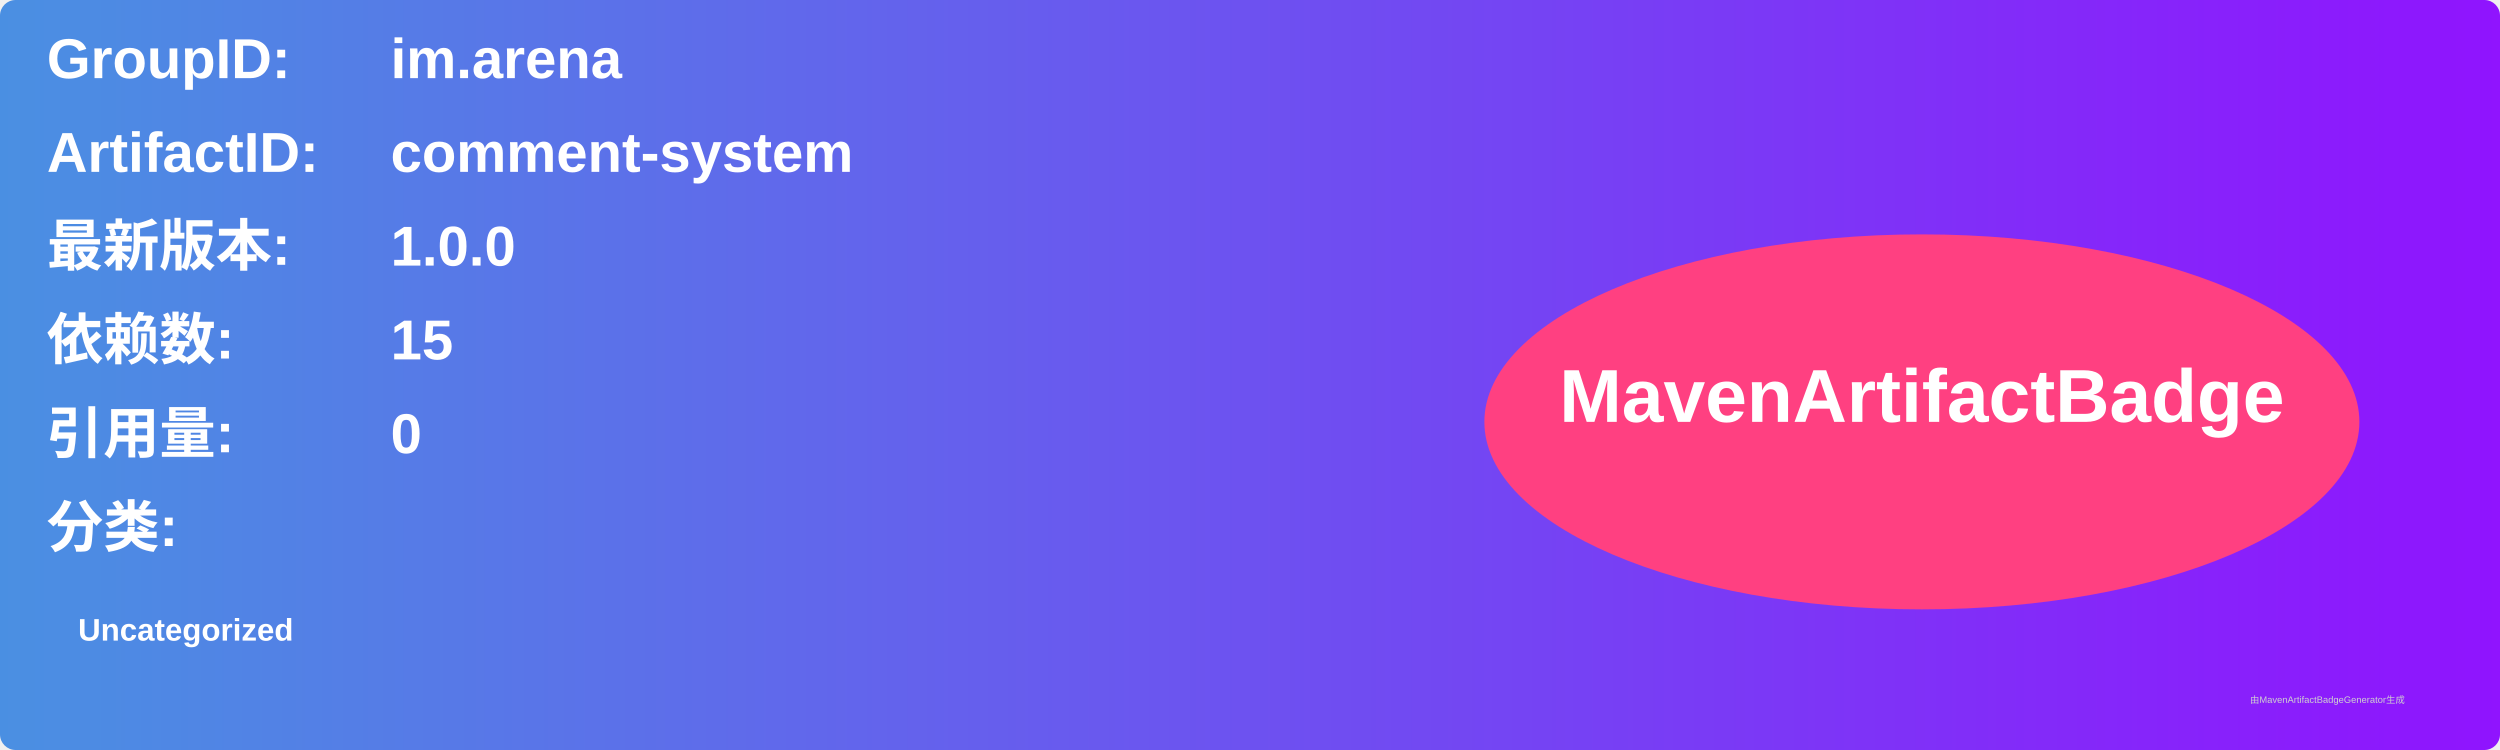
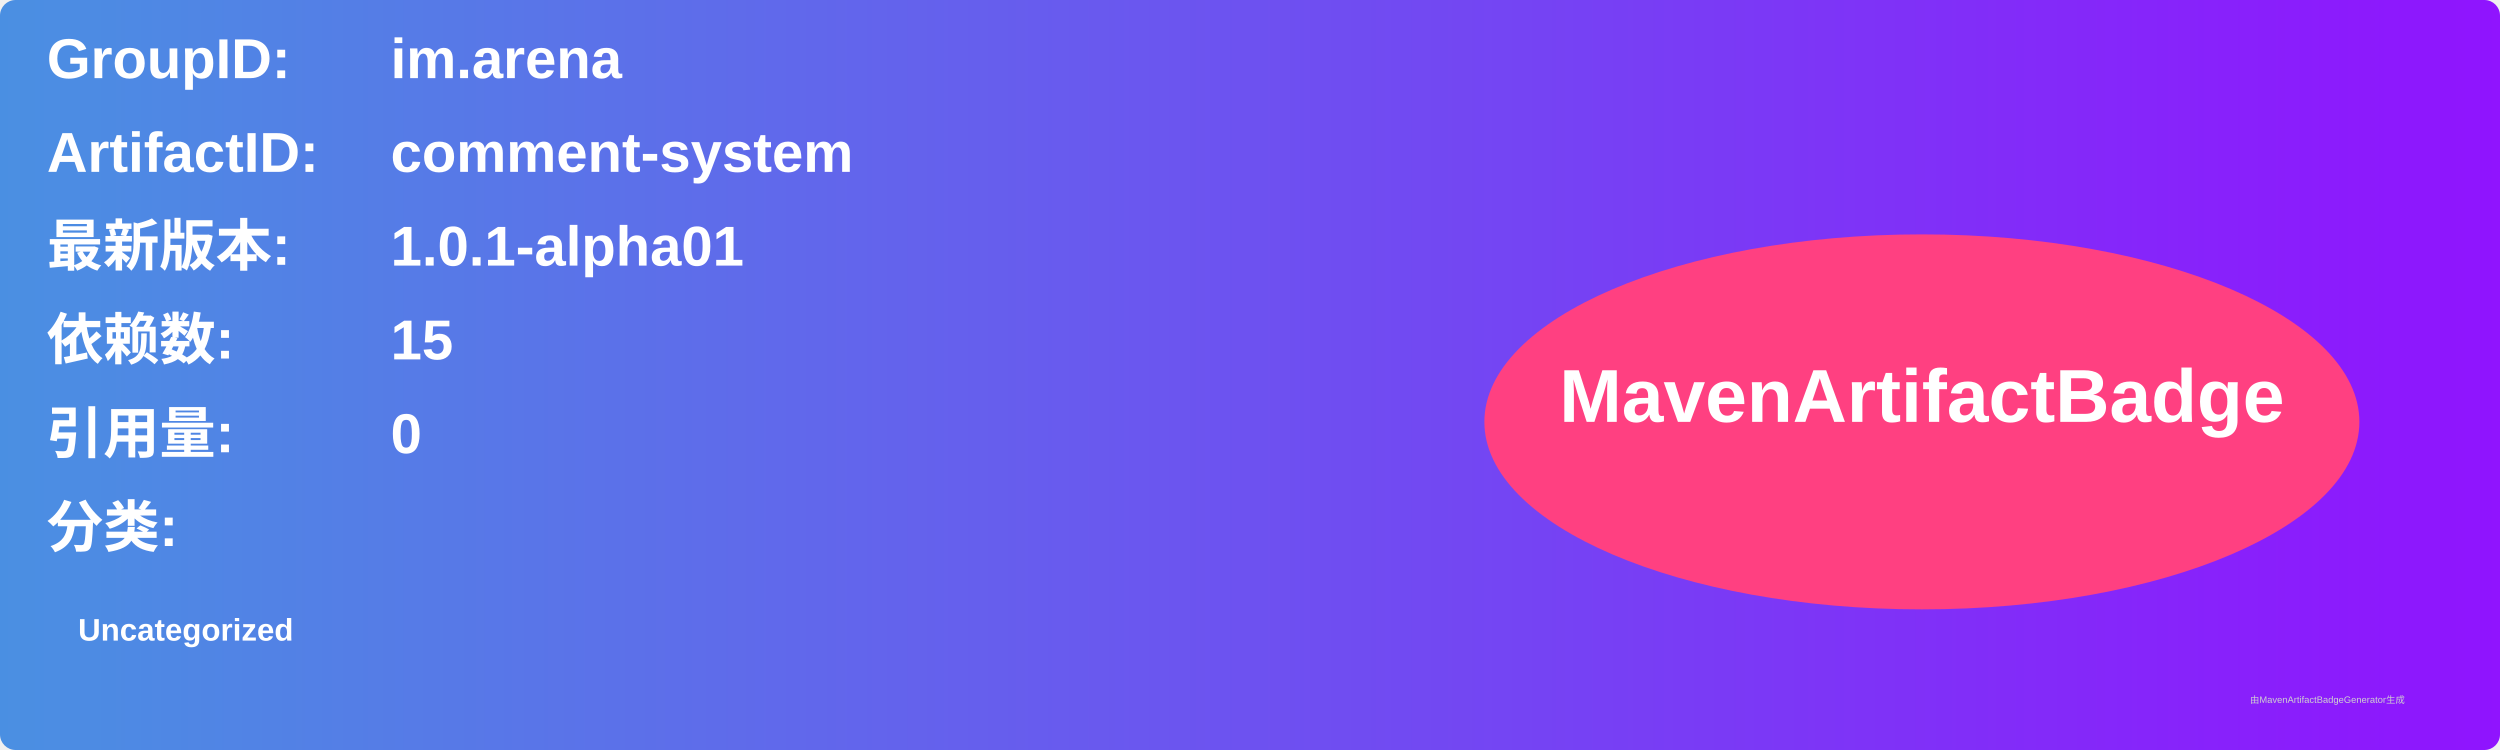
<svg xmlns="http://www.w3.org/2000/svg" width="800" height="240" viewBox="0 0 800 240">
  <linearGradient id="grad" x1="0%" y1="0%" x2="100%" y2="0%">
    <stop offset="0%" stop-color="#4a90e2" />
    <stop offset="100%" stop-color="#9013fe" />
  </linearGradient>
  <rect width="100%" height="100%" rx="5" ry="5" fill="url(#grad)" />
  <g transform="translate(15, 15)">
    <text x="0" y="10" font-family="Arial" font-size="18" fill="white" font-weight="bold" width="260">GroupID:</text>
    <text x="110" y="10" font-family="Arial" font-size="18" fill="white" font-weight="bold" width="460">im.arena</text>
    <text x="0" y="40" font-family="Arial" font-size="18" fill="white" font-weight="bold" width="260">ArtifactID:</text>
    <text x="110" y="40" font-family="Arial" font-size="18" fill="white" font-weight="bold" width="460">comment-system</text>
    <text x="0" y="70" font-family="Arial" font-size="18" fill="white" font-weight="bold">最新版本:</text>
    <text x="110" y="70" font-family="Arial" font-size="18" fill="white" font-weight="bold">
-       <tspan font-weight="bold">1.0.0</tspan>
+       <tspan font-weight="bold">1.0.1-alpha01</tspan>
    </text>
    <text x="0" y="100" font-family="Arial" font-size="18" fill="white" font-weight="bold">依赖数: </text>
    <text x="110" y="100" font-family="Arial" font-size="18" fill="white">
      <tspan font-weight="bold">15</tspan>
    </text>
    <text x="0" y="130" font-family="Arial" font-size="18" fill="white" font-weight="bold">引用量: </text>
    <text x="110" y="130" font-family="Arial" font-size="18" fill="white">
      <tspan font-weight="bold">0</tspan>
    </text>
    <text x="0" y="160" font-family="Arial" font-size="18" fill="white" font-weight="bold">分类:</text>
    <text x="10" y="190" font-family="Arial" font-size="10" fill="white">
      <tspan font-weight="bold">Uncategorized</tspan>
    </text>
    <ellipse cx="600" cy="120" rx="140" ry="60" fill="#ff4081" />
    <text x="600" y="120" text-anchor="middle" font-family="Arial" font-size="24" fill="white" font-weight="bold">MavenArtifactBadge</text>
  </g>
  <text x="720" y="225" font-family="Arial" font-size="3" fill="#d0d0d0">由MavenArtifactBadgeGenerator生成</text>
</svg>
